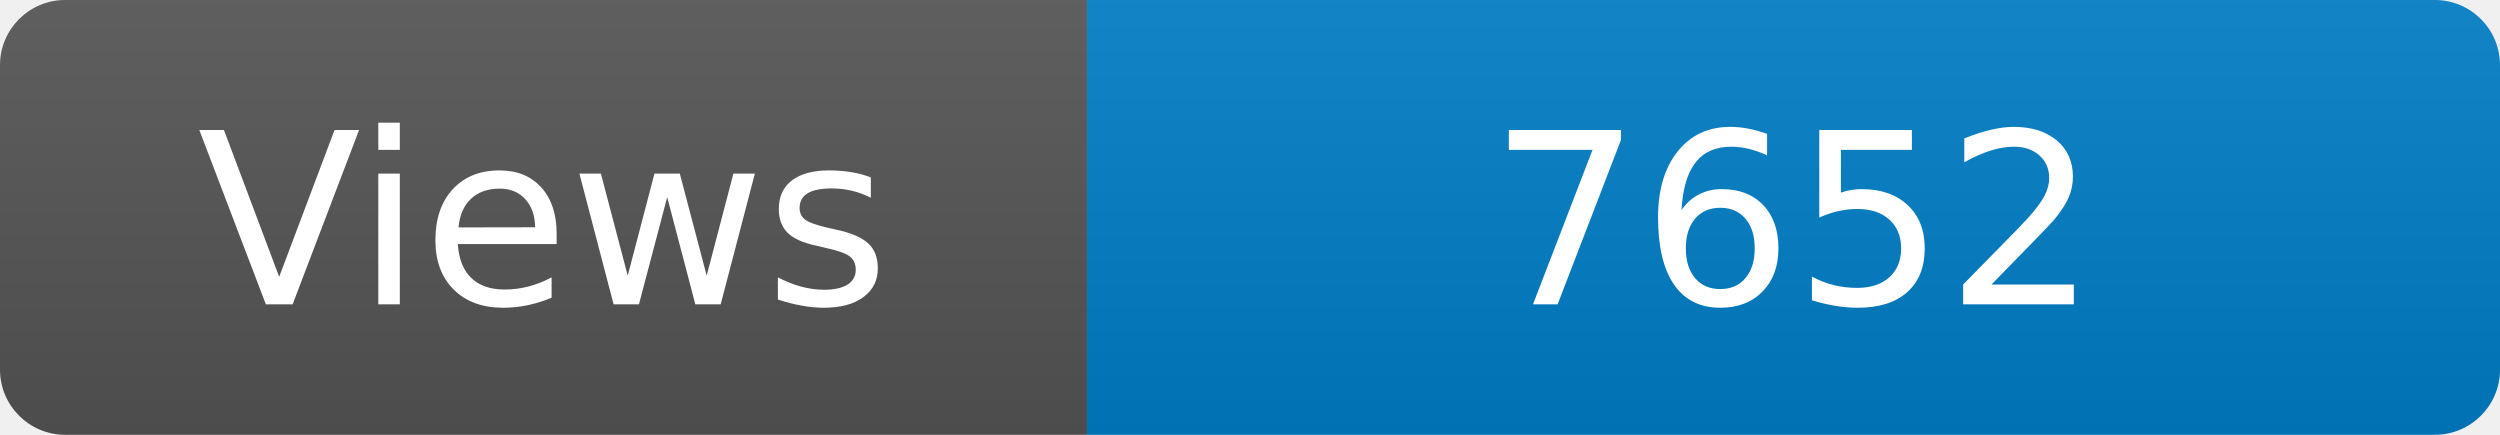
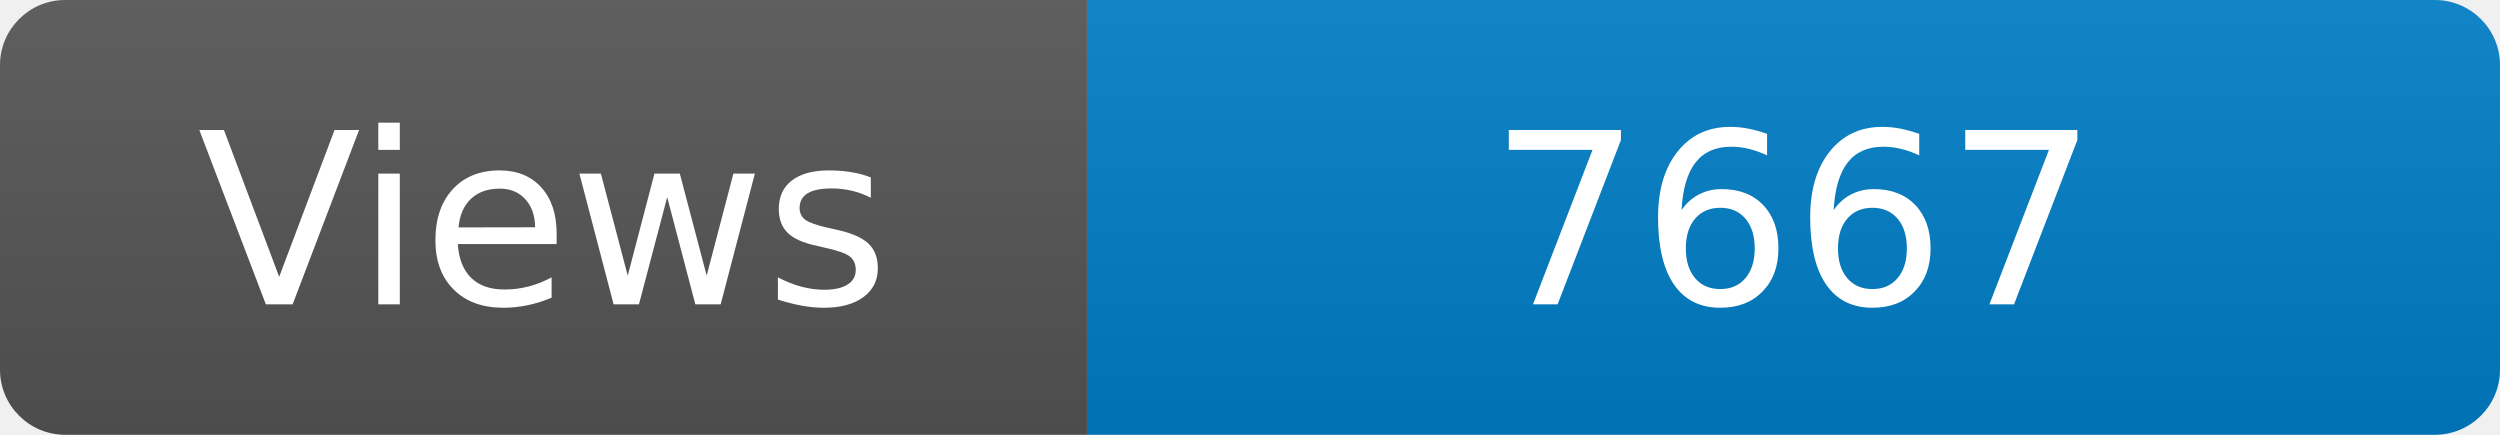
<svg xmlns="http://www.w3.org/2000/svg" width="115" height="20" role="img" aria-label="Maintained?: yes">
  <linearGradient id="s" x2="0" y2="100%">
    <stop offset="0" stop-color="#bbb" stop-opacity=".1" />
    <stop offset="1" stop-opacity=".1" />
  </linearGradient>
  <clipPath id="r">
    <rect width="115" height="20" rx="3" fill="#fff" />
  </clipPath>
  <g clip-path="url(#r)">
    <rect width="50" height="20" fill="#555" />
    <rect x="50" width="160" height="20" fill="#007ec6" />
    <rect width="115" height="20" fill="url(#s)" />
  </g>
  <g fill="#fff" text-anchor="middle" font-family="Verdana,Geneva,DejaVu Sans,sans-serif" font-size="110">
    <text x="250" y="140" transform="scale(.1)" fill="#fff">Views</text>
-     <text x="825" y="140" transform="scale(.1)" fill="#fff">7652</text>
+     <text x="825" y="140" transform="scale(.1)" fill="#fff">7667</text>
  </g>
</svg>
